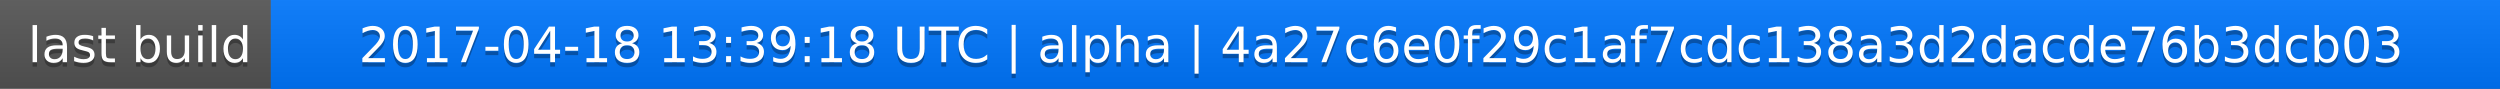
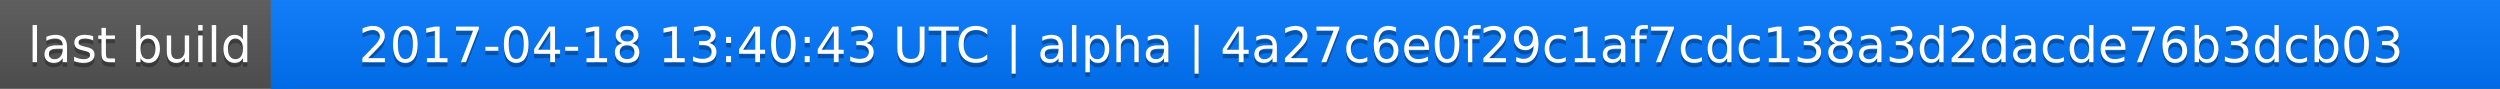
<svg xmlns="http://www.w3.org/2000/svg" width="563" height="20">
  <linearGradient id="a" x2="0" y2="100%">
    <stop offset="0" stop-color="#bbb" stop-opacity=".1" />
    <stop offset="1" stop-opacity=".1" />
  </linearGradient>
  <rect rx="0" width="563" height="20" fill="#555" />
  <rect rx="0" x="61" width="502" height="20" fill="#07f" />
  <path fill="#07f" d="M61 0h4v20h-4z" />
  <rect rx="0" width="563" height="20" fill="url(#a)" />
  <g fill="#fff" text-anchor="middle" font-family="DejaVu Sans,Verdana,Geneva,sans-serif" font-size="11">
    <text x="31.5" y="15" fill="#010101" fill-opacity=".3">last build</text>
    <text x="31.5" y="14">last build</text>
-     <text x="311" y="15" fill="#010101" fill-opacity=".3">2017-04-18 13:39:18 UTC | alpha | 4a27c6e0f29c1af7cdc138a3d2dacde76b3dcb03</text>
-     <text x="311" y="14">2017-04-18 13:39:18 UTC | alpha | 4a27c6e0f29c1af7cdc138a3d2dacde76b3dcb03</text>
+     <text x="311" y="15" fill="#010101" fill-opacity=".3">2017-04-18 13:40:43 UTC | alpha | 4a27c6e0f29c1af7cdc138a3d2dacde76b3dcb03</text>
+     <text x="311" y="14">2017-04-18 13:40:43 UTC | alpha | 4a27c6e0f29c1af7cdc138a3d2dacde76b3dcb03</text>
  </g>
</svg>
